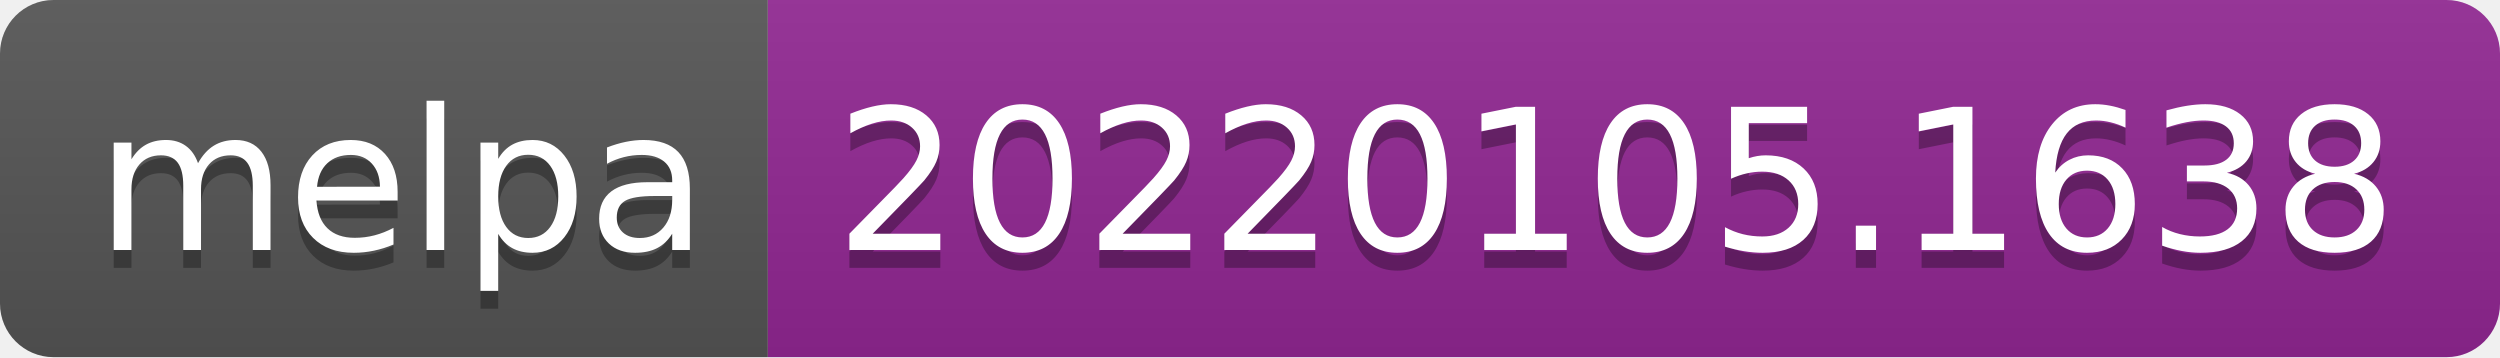
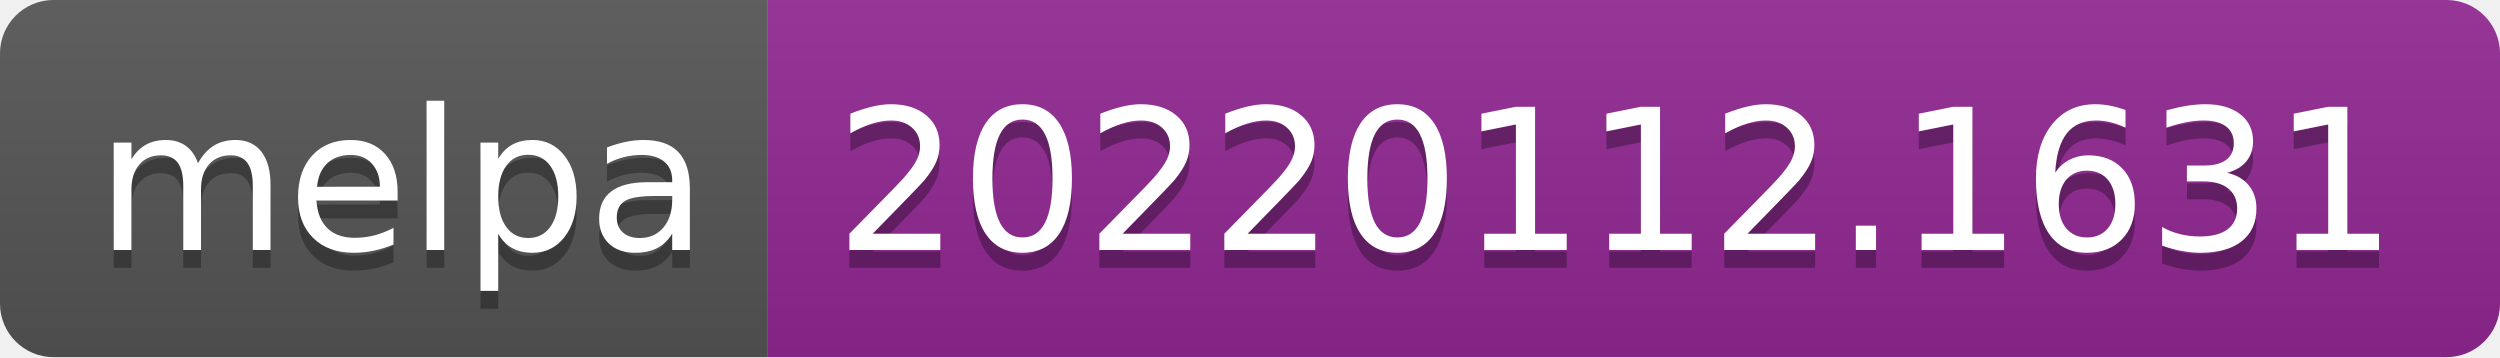
- <svg xmlns="http://www.w3.org/2000/svg" width="140" height="20" role="img" aria-label="melpa: 20220105.1638">
+ <svg xmlns="http://www.w3.org/2000/svg" width="140" height="20" role="img" aria-label="melpa: 20220112.1631">
  <linearGradient id="s" x2="0" y2="100%">
    <stop offset="0" stop-color="#bbb" stop-opacity=".1" />
    <stop offset="1" stop-opacity=".1" />
  </linearGradient>
  <clipPath id="r">
    <rect width="140" height="20" rx="3" fill="#fff" />
  </clipPath>
  <g clip-path="url(#r)">
    <rect width="43" height="20" fill="#555" />
    <rect x="43" width="97" height="20" fill="#922793" />
    <rect width="140" height="20" fill="url(#s)" />
  </g>
  <g fill="#fff" text-anchor="middle" font-family="Verdana,Geneva,DejaVu Sans,sans-serif" text-rendering="geometricPrecision" font-size="110">
    <text aria-hidden="true" x="225" y="150" fill="#010101" fill-opacity=".3" transform="scale(.1)" textLength="330">melpa</text>
    <text x="225" y="140" transform="scale(.1)" fill="#fff" textLength="330">melpa</text>
-     <text aria-hidden="true" x="905" y="150" fill="#010101" fill-opacity=".3" transform="scale(.1)" textLength="870">20220105.1638</text>
-     <text x="905" y="140" transform="scale(.1)" fill="#fff" textLength="870">20220105.1638</text>
+     <text aria-hidden="true" x="905" y="150" fill="#010101" fill-opacity=".3" transform="scale(.1)" textLength="870">20220112.1631</text>
+     <text x="905" y="140" transform="scale(.1)" fill="#fff" textLength="870">20220112.1631</text>
  </g>
</svg>
